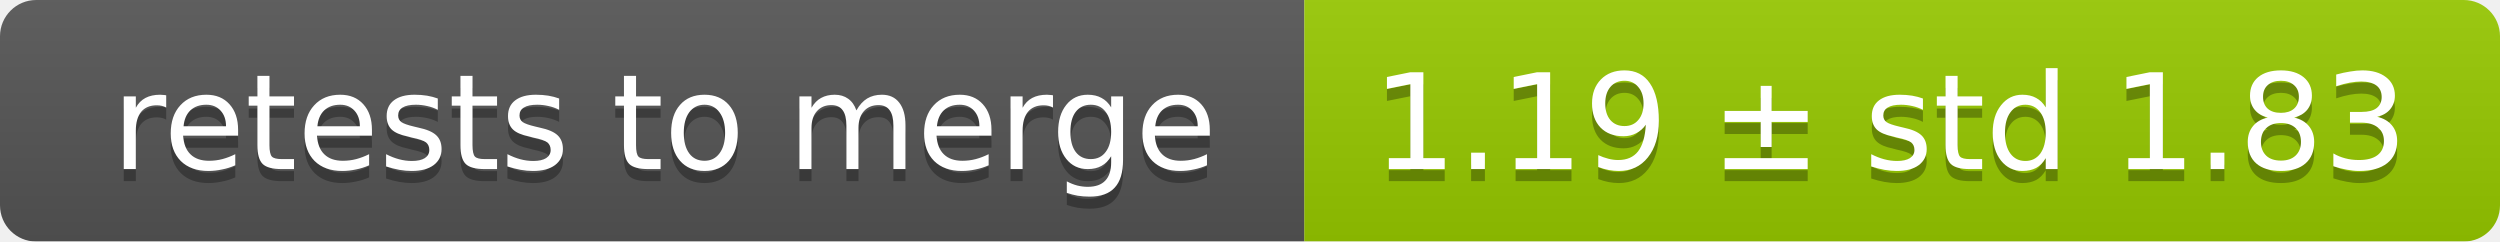
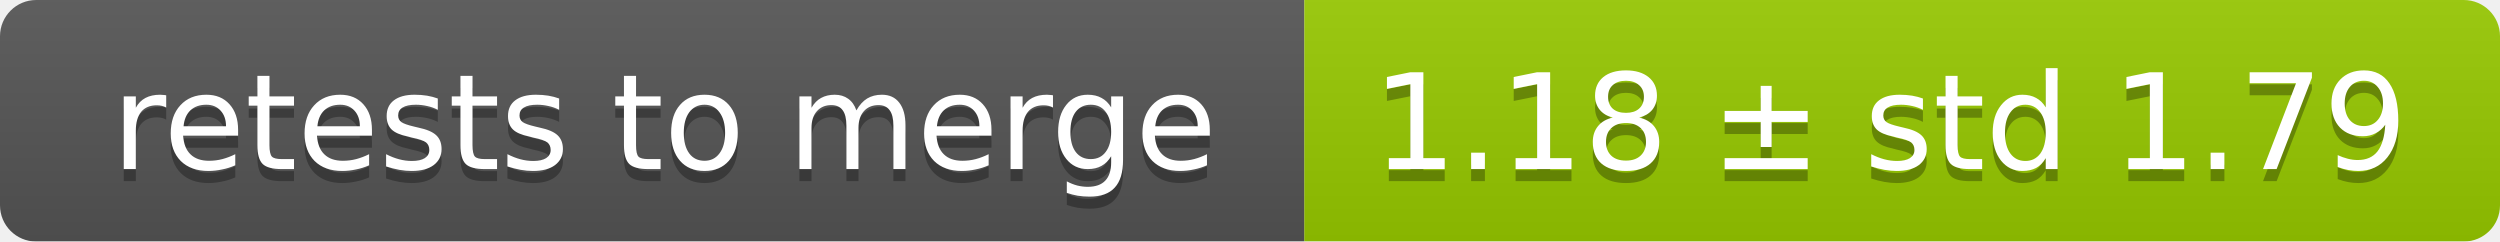
<svg xmlns="http://www.w3.org/2000/svg" width="207" height="20">
  <linearGradient id="smooth" x2="0" y2="100%">
    <stop offset="0" stop-color="#bbb" stop-opacity=".1" />
    <stop offset="1" stop-opacity=".1" />
  </linearGradient>
  <mask id="round">
    <rect width="207" height="20" rx="3" fill="#fff" />
  </mask>
  <g mask="url(#round)">
    <rect width="108" height="20" fill="#555" />
    <rect x="108" width="99" height="20" fill="#97ca00" />
    <rect width="207" height="20" fill="url(#smooth)" />
  </g>
  <g fill="#fff" text-anchor="middle" font-family="DejaVu Sans,Verdana,Geneva,sans-serif" font-size="11">
    <text x="55" y="15" fill="#010101" fill-opacity=".3">retests to merge</text>
    <text x="55" y="14">retests to merge</text>
-     <text x="156.5" y="15" fill="#010101" fill-opacity=".3">1.19 ± std 1.83</text>
-     <text x="156.5" y="14">1.19 ± std 1.83</text>
+     <text x="156.5" y="15" fill="#010101" fill-opacity=".3">1.18 ± std 1.79</text>
+     <text x="156.5" y="14">1.18 ± std 1.79</text>
  </g>
</svg>
